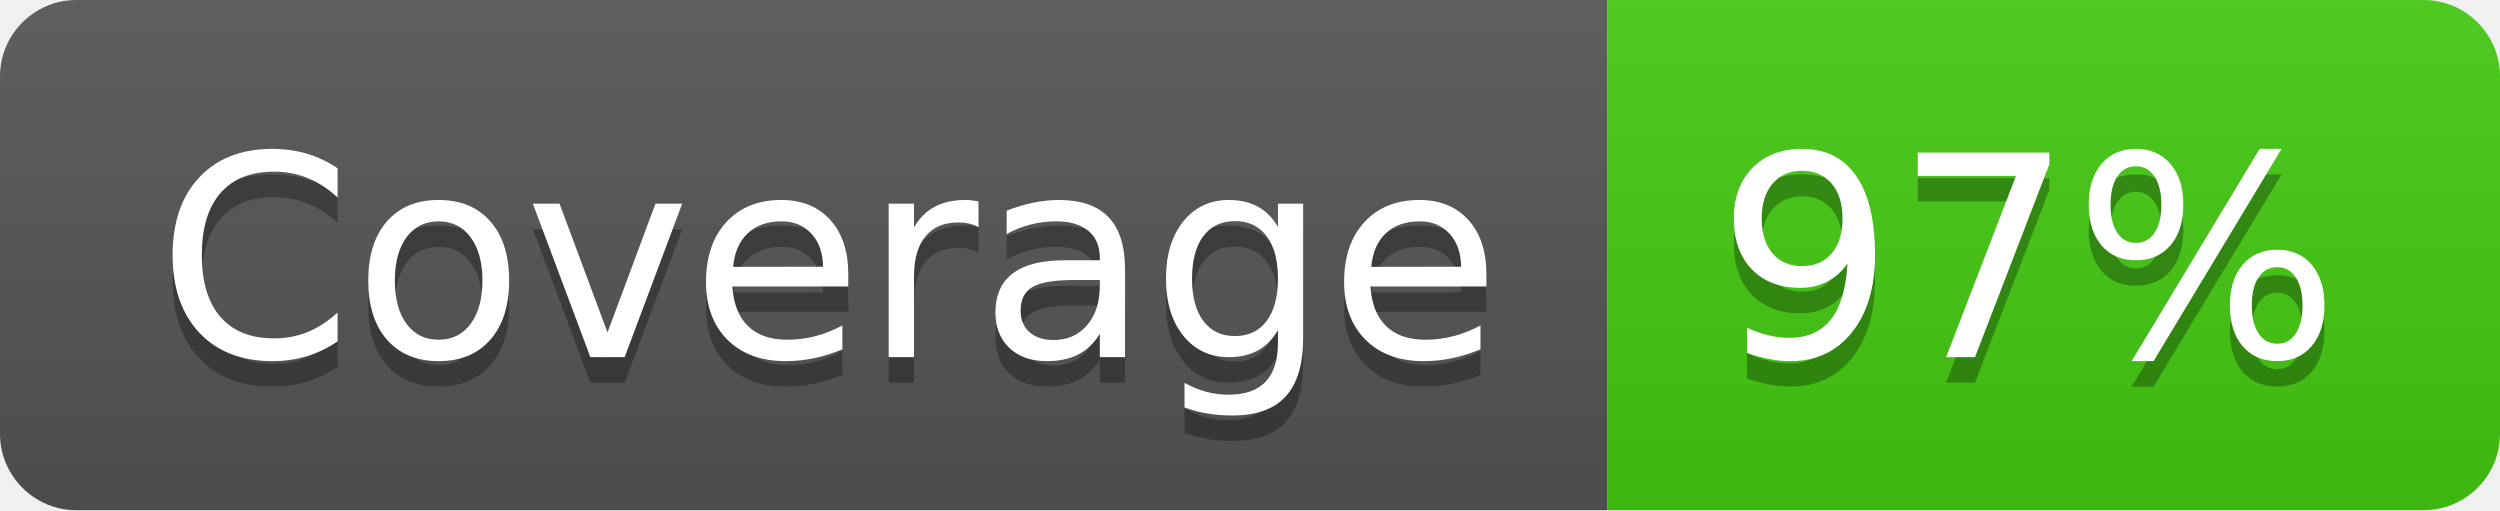
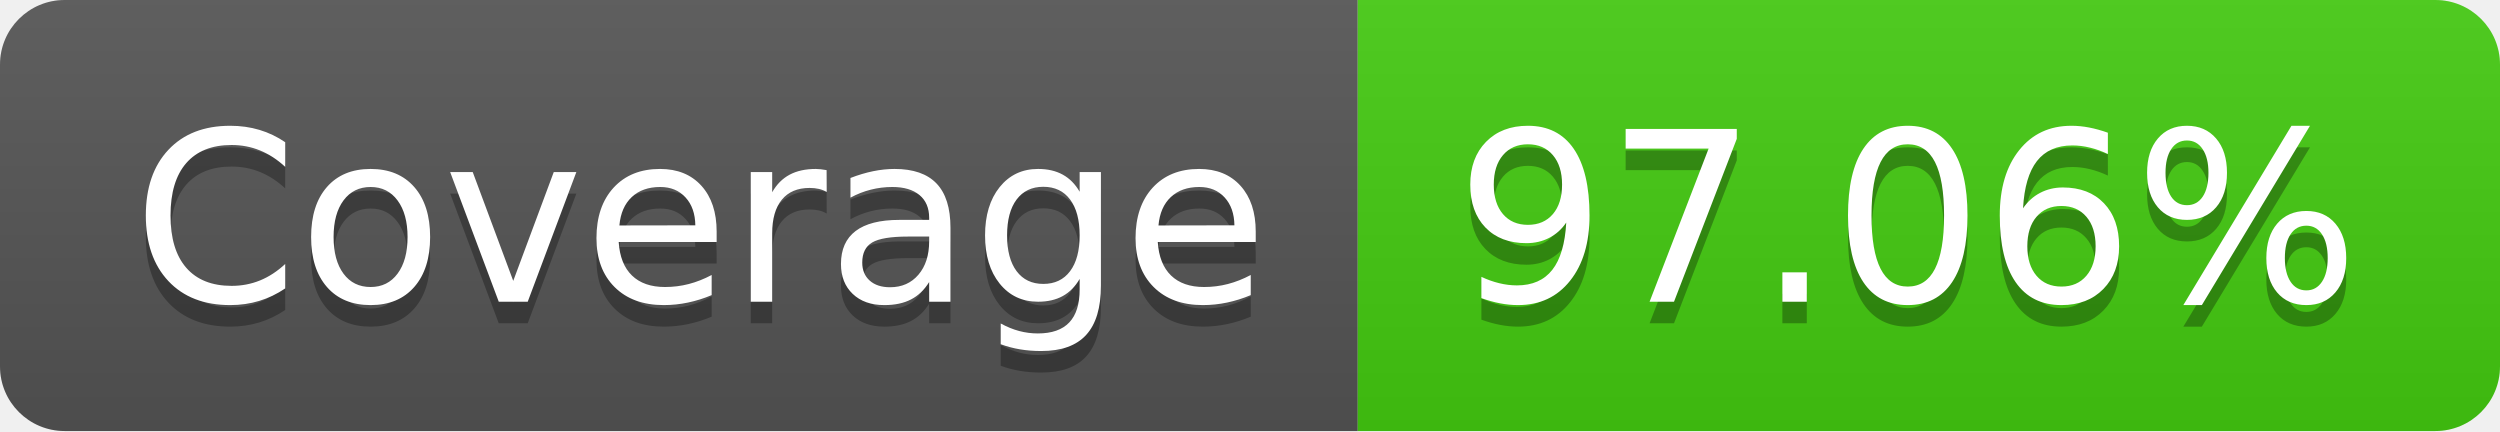
- <svg xmlns="http://www.w3.org/2000/svg" width="98" height="20" role="img" aria-label="Coverage: 97%">
+ <svg xmlns="http://www.w3.org/2000/svg" width="116" height="20" role="img" aria-label="Coverage: 97.06%">
  <linearGradient id="s" x2="0" y2="100%">
    <stop offset="0" stop-color="#bbb" stop-opacity=".1" />
    <stop offset="1" stop-opacity=".1" />
  </linearGradient>
  <clipPath id="r">
-     <rect width="98" height="20" rx="3" fill="#fff" />
+     <rect width="116" height="20" rx="3" fill="#fff" />
  </clipPath>
  <g clip-path="url(#r)">
    <rect width="63" height="20" fill="#555" />
-     <rect x="63" width="35" height="20" fill="#4c1" />
-     <rect width="98" height="20" fill="url(#s)" />
+     <rect x="63" width="53" height="20" fill="#4c1" />
+     <rect width="116" height="20" fill="url(#s)" />
  </g>
  <g fill="#fff" text-anchor="middle" font-family="Verdana,Geneva,DejaVu Sans,sans-serif" text-rendering="geometricPrecision" font-size="110">
    <text aria-hidden="true" x="325" y="150" fill="#010101" fill-opacity=".3" transform="scale(.1)" textLength="530">Coverage</text>
    <text x="325" y="140" transform="scale(.1)" fill="#fff" textLength="530">Coverage</text>
-     <text aria-hidden="true" x="795" y="150" fill="#010101" fill-opacity=".3" transform="scale(.1)" textLength="250">97%</text>
-     <text x="795" y="140" transform="scale(.1)" fill="#fff" textLength="250">97%</text>
+     <text aria-hidden="true" x="885" y="150" fill="#010101" fill-opacity=".3" transform="scale(.1)" textLength="430">97.06%</text>
+     <text x="885" y="140" transform="scale(.1)" fill="#fff" textLength="430">97.06%</text>
  </g>
</svg>
